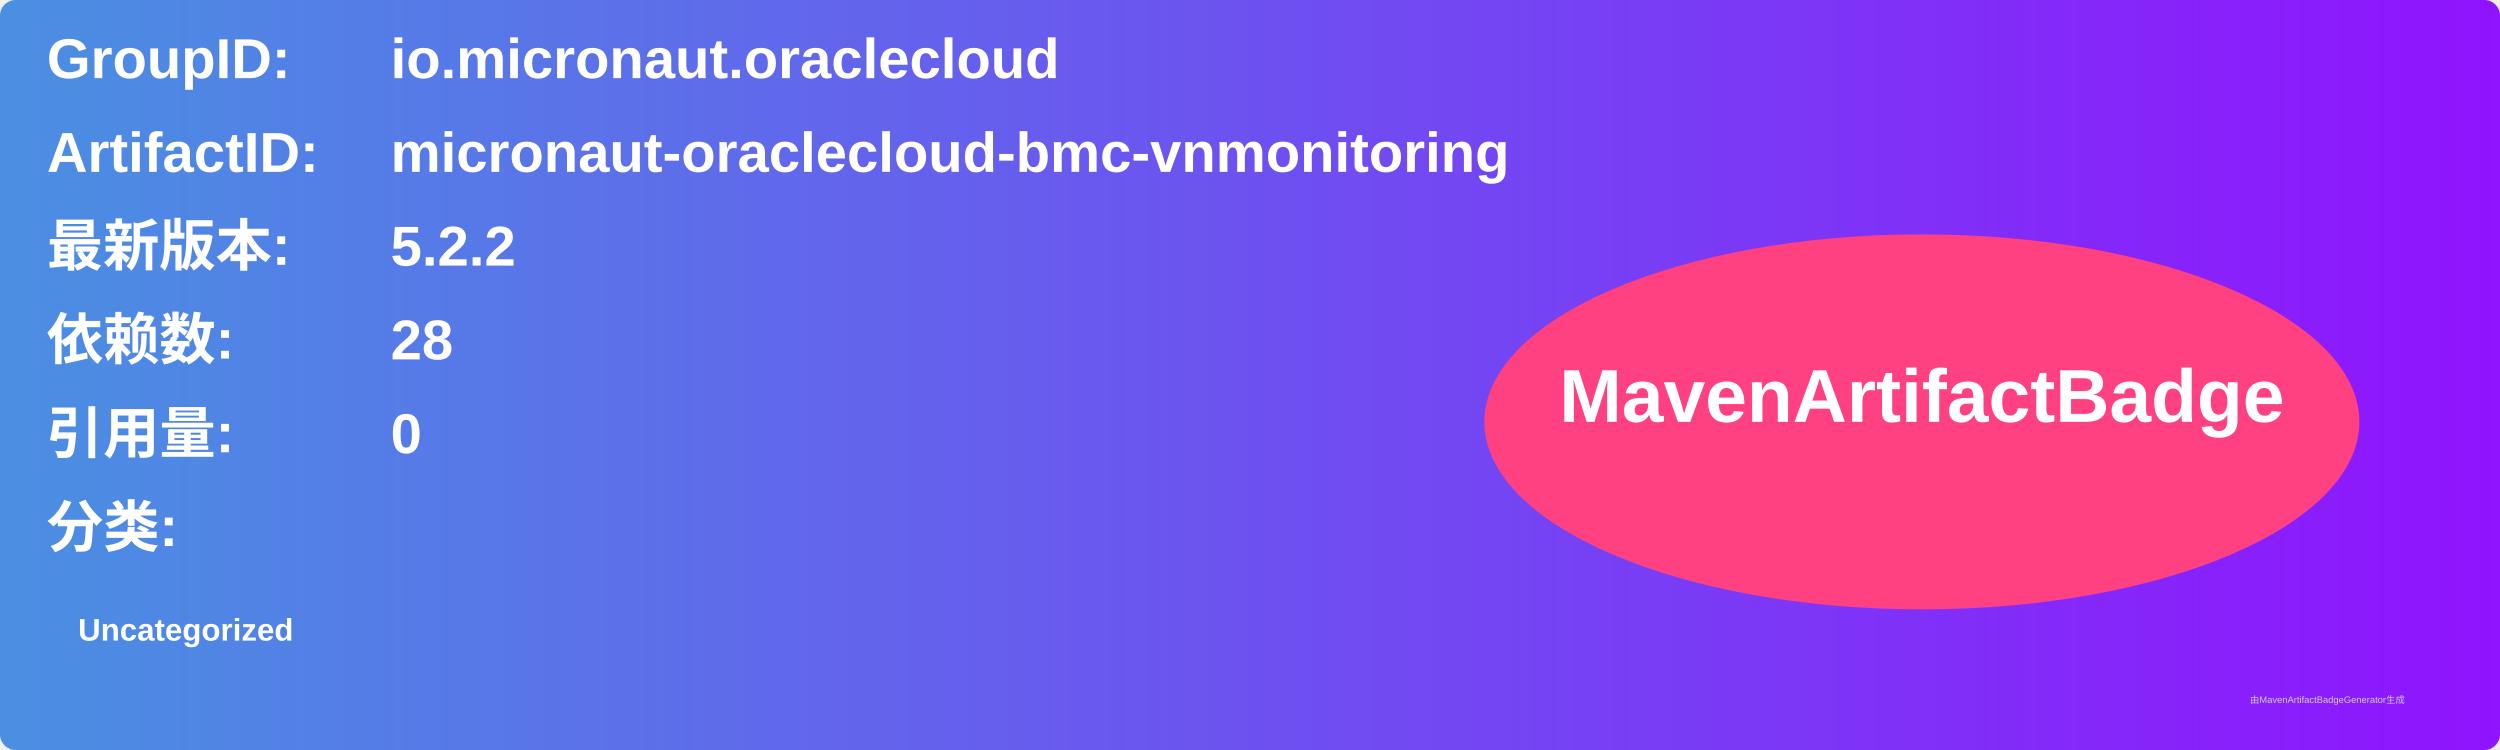
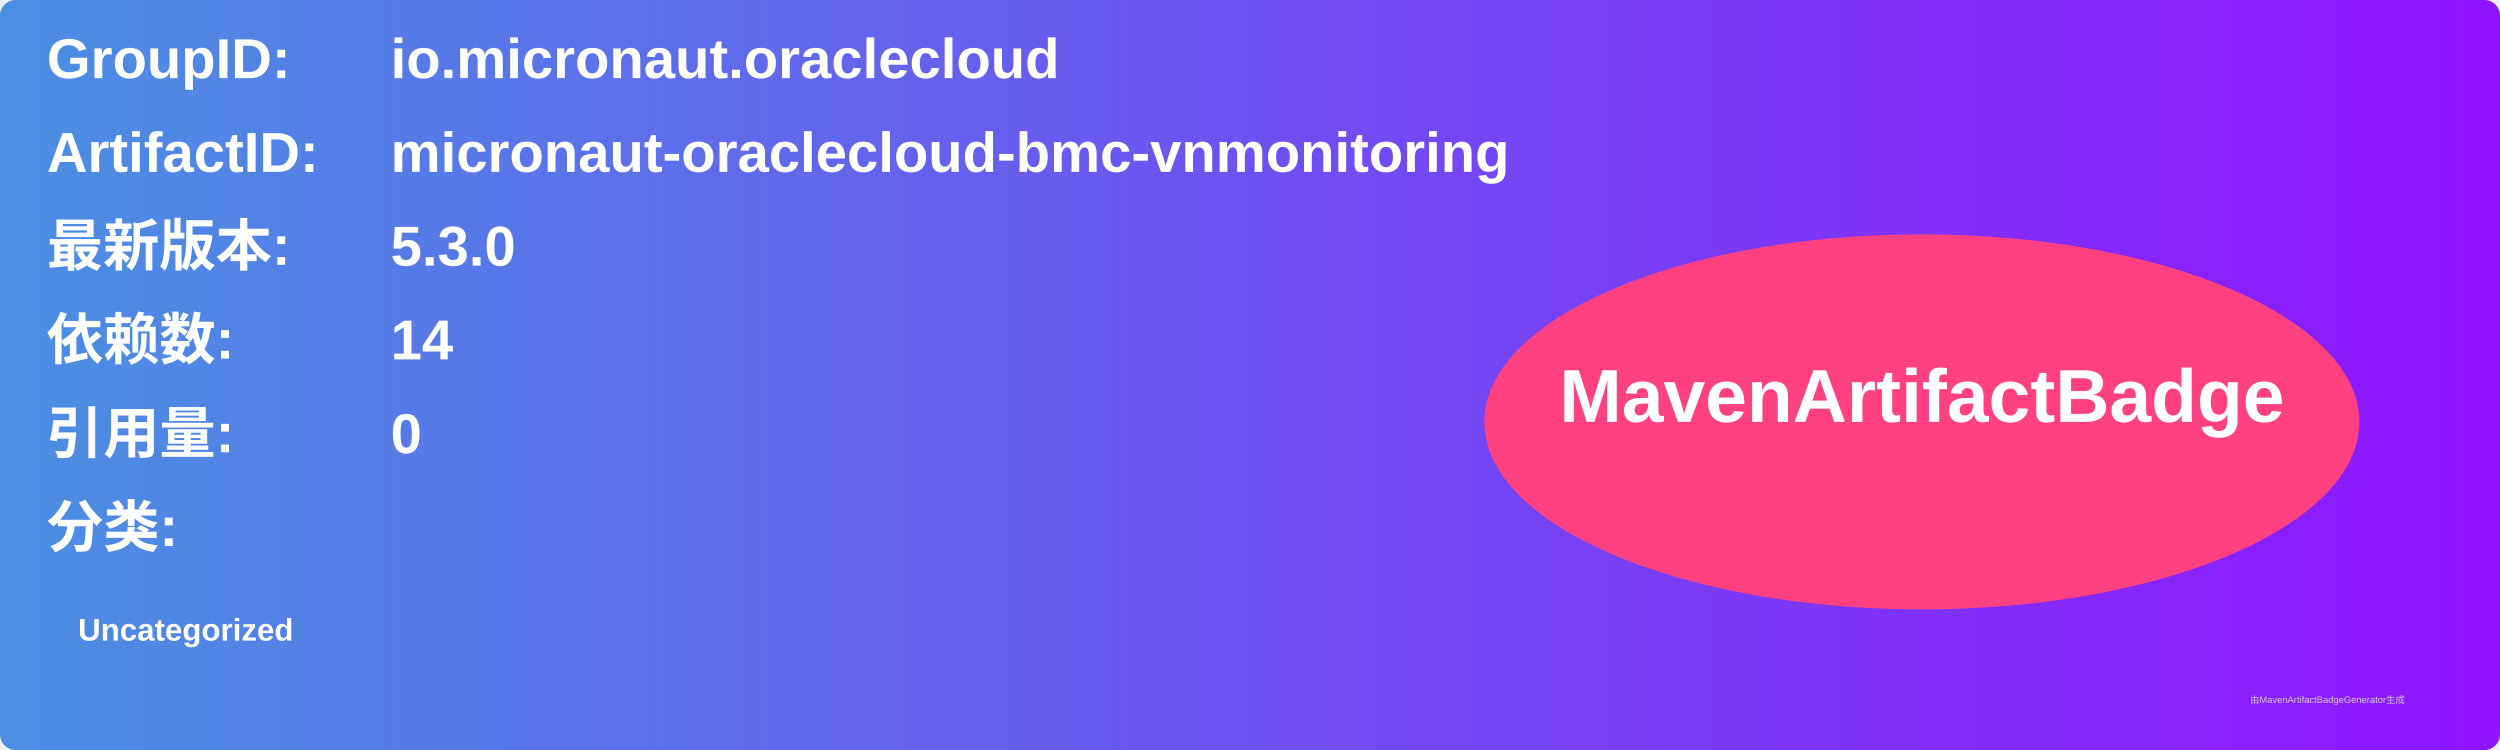
<svg xmlns="http://www.w3.org/2000/svg" width="800" height="240" viewBox="0 0 800 240">
  <linearGradient id="grad" x1="0%" y1="0%" x2="100%" y2="0%">
    <stop offset="0%" stop-color="#4a90e2" />
    <stop offset="100%" stop-color="#9013fe" />
  </linearGradient>
  <rect width="100%" height="100%" rx="5" ry="5" fill="url(#grad)" />
  <g transform="translate(15, 15)">
    <text x="0" y="10" font-family="Arial" font-size="18" fill="white" font-weight="bold" width="260">GroupID:</text>
    <text x="110" y="10" font-family="Arial" font-size="18" fill="white" font-weight="bold" width="460">io.micronaut.oraclecloud</text>
    <text x="0" y="40" font-family="Arial" font-size="18" fill="white" font-weight="bold" width="260">ArtifactID:</text>
    <text x="110" y="40" font-family="Arial" font-size="18" fill="white" font-weight="bold" width="460">micronaut-oraclecloud-bmc-vnmonitoring</text>
    <text x="0" y="70" font-family="Arial" font-size="18" fill="white" font-weight="bold">最新版本:</text>
    <text x="110" y="70" font-family="Arial" font-size="18" fill="white" font-weight="bold">
-       <tspan font-weight="bold">5.2.2</tspan>
+       <tspan font-weight="bold">5.3.0</tspan>
    </text>
    <text x="0" y="100" font-family="Arial" font-size="18" fill="white" font-weight="bold">依赖数: </text>
    <text x="110" y="100" font-family="Arial" font-size="18" fill="white">
-       <tspan font-weight="bold">28</tspan>
+       <tspan font-weight="bold">14</tspan>
    </text>
    <text x="0" y="130" font-family="Arial" font-size="18" fill="white" font-weight="bold">引用量: </text>
    <text x="110" y="130" font-family="Arial" font-size="18" fill="white">
      <tspan font-weight="bold">0</tspan>
    </text>
    <text x="0" y="160" font-family="Arial" font-size="18" fill="white" font-weight="bold">分类:</text>
    <text x="10" y="190" font-family="Arial" font-size="10" fill="white">
      <tspan font-weight="bold">Uncategorized</tspan>
    </text>
    <ellipse cx="600" cy="120" rx="140" ry="60" fill="#ff4081" />
    <text x="600" y="120" text-anchor="middle" font-family="Arial" font-size="24" fill="white" font-weight="bold">MavenArtifactBadge</text>
  </g>
  <text x="720" y="225" font-family="Arial" font-size="3" fill="#d0d0d0">由MavenArtifactBadgeGenerator生成</text>
</svg>
